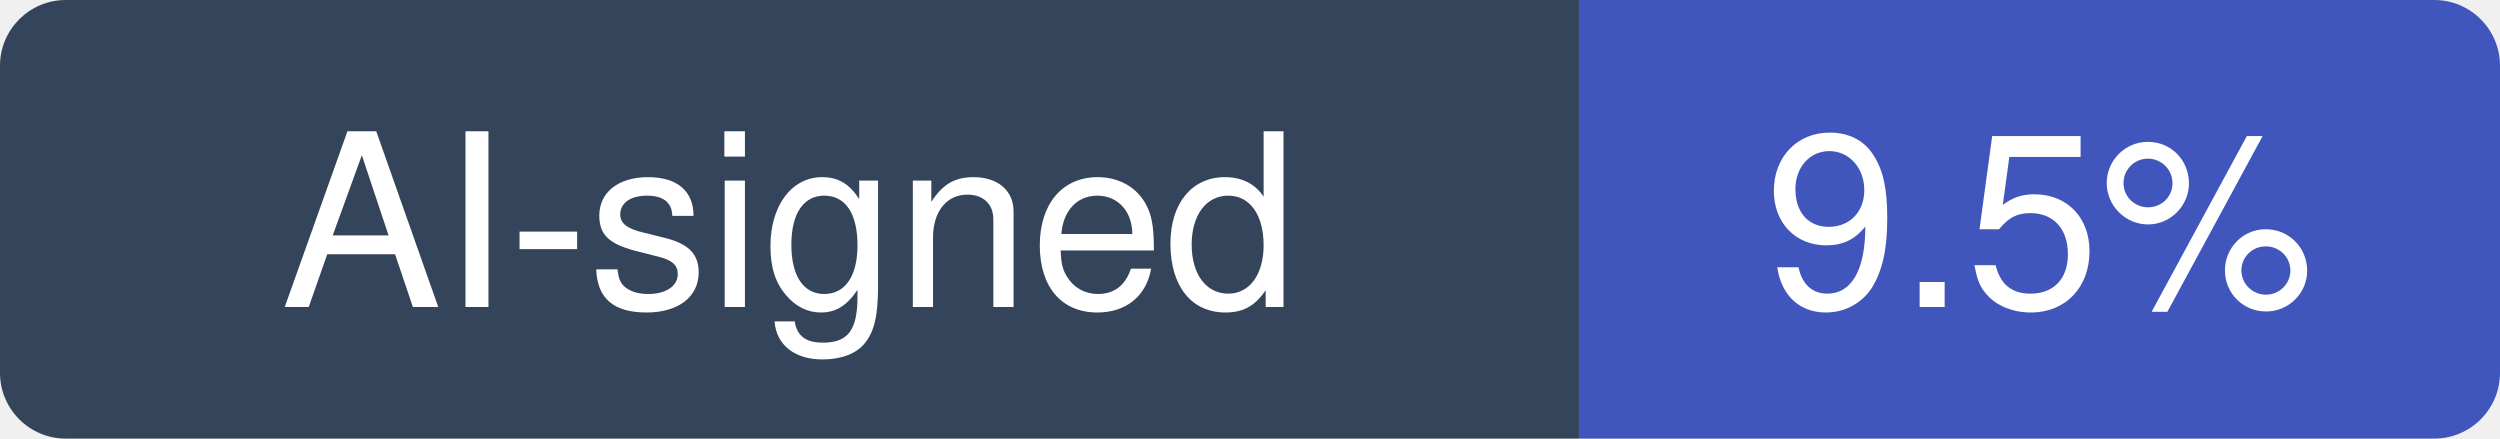
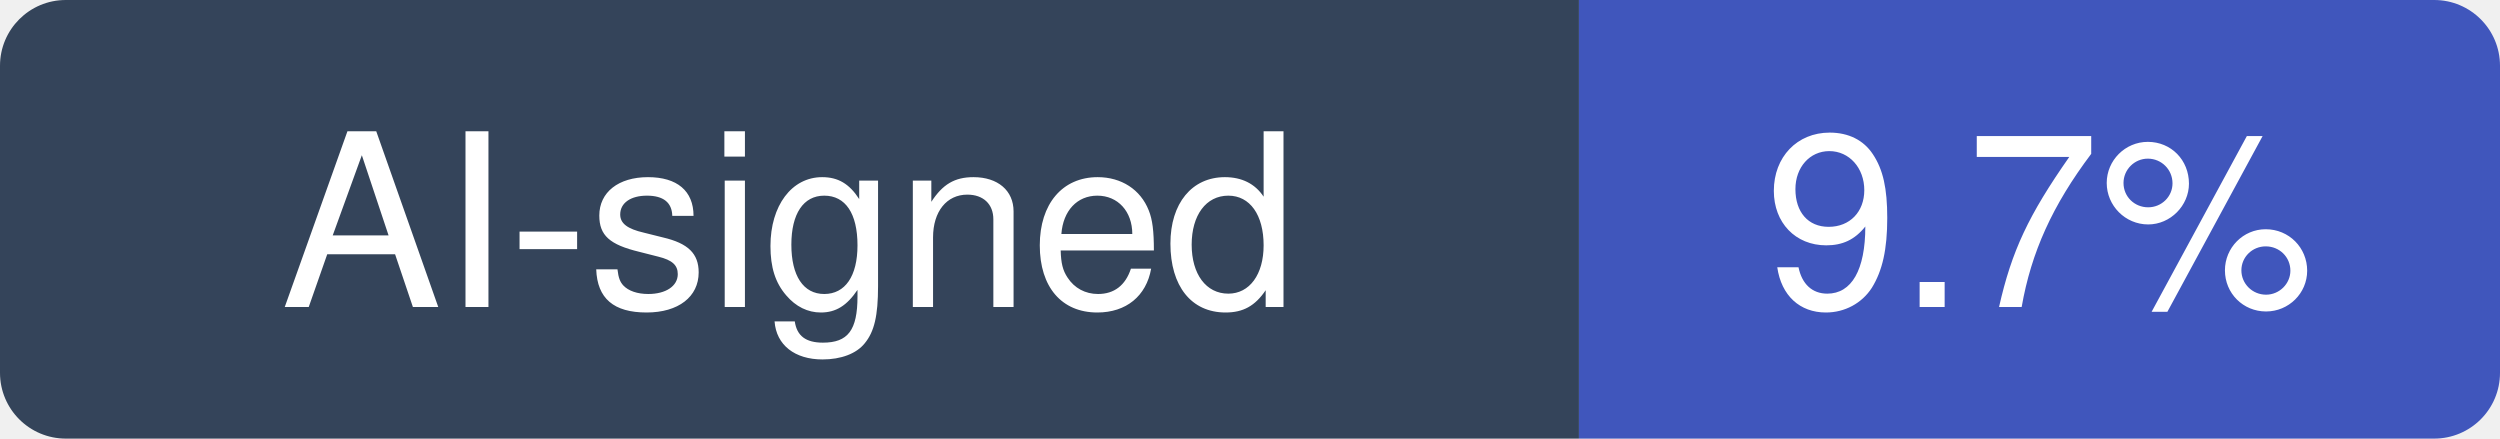
- <svg xmlns="http://www.w3.org/2000/svg" width="114" height="20" viewBox="0 0 114 20" role="img" aria-label="AI-signed: 9.5% of recent commits in python/cpython">
+ <svg xmlns="http://www.w3.org/2000/svg" width="114" height="20" viewBox="0 0 114 20" role="img" aria-label="AI-signed: 9.7% of recent commits in python/cpython">
  <clipPath id="hm-r">
    <rect width="114" height="20" rx="3" />
  </clipPath>
  <g clip-path="url(#hm-r)">
    <rect width="72" height="20" fill="#34445A" />
    <rect x="72" width="42" height="20" fill="#4056BC" />
  </g>
  <g fill="#fff" text-anchor="middle" font-family="Verdana, -apple-system, BlinkMacSystemFont, Segoe UI, Helvetica, Arial, Fira Sans, sans-serif" font-size="11">
    <text x="36" y="14">AI-signed</text>
-     <text x="93" y="14">9.5%</text>
+     <text x="93" y="14">9.7%</text>
  </g>
</svg>
